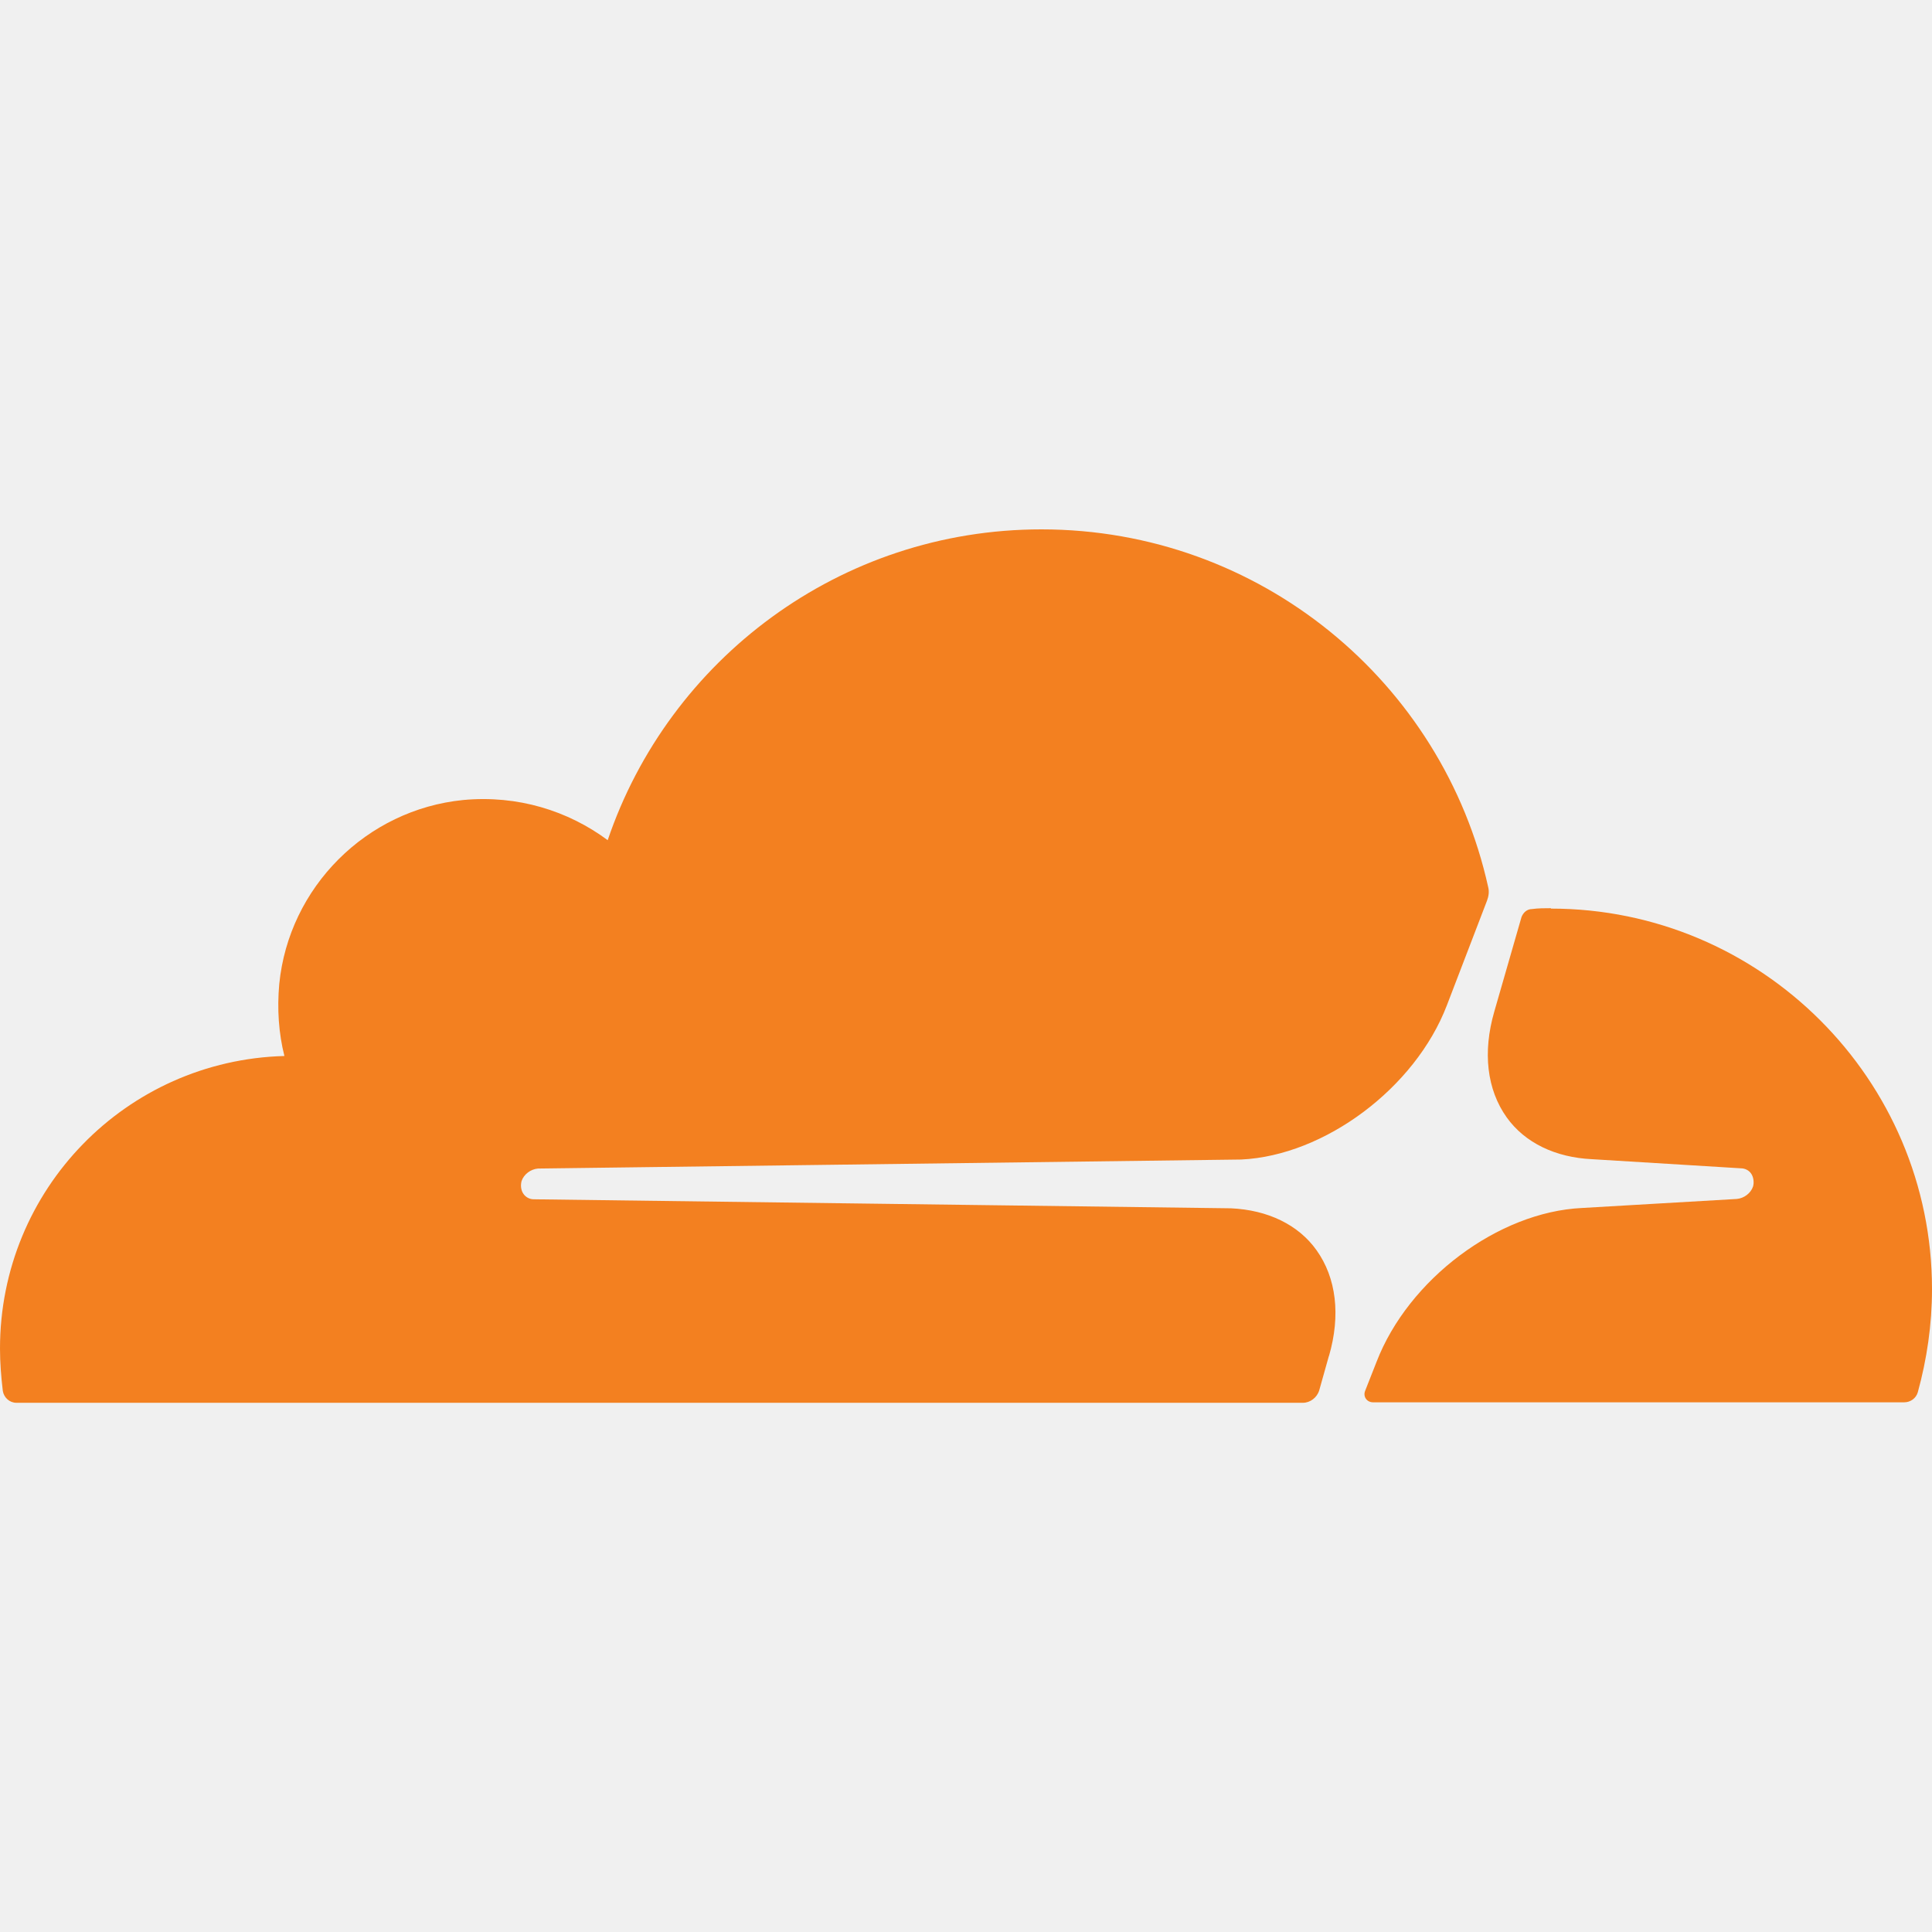
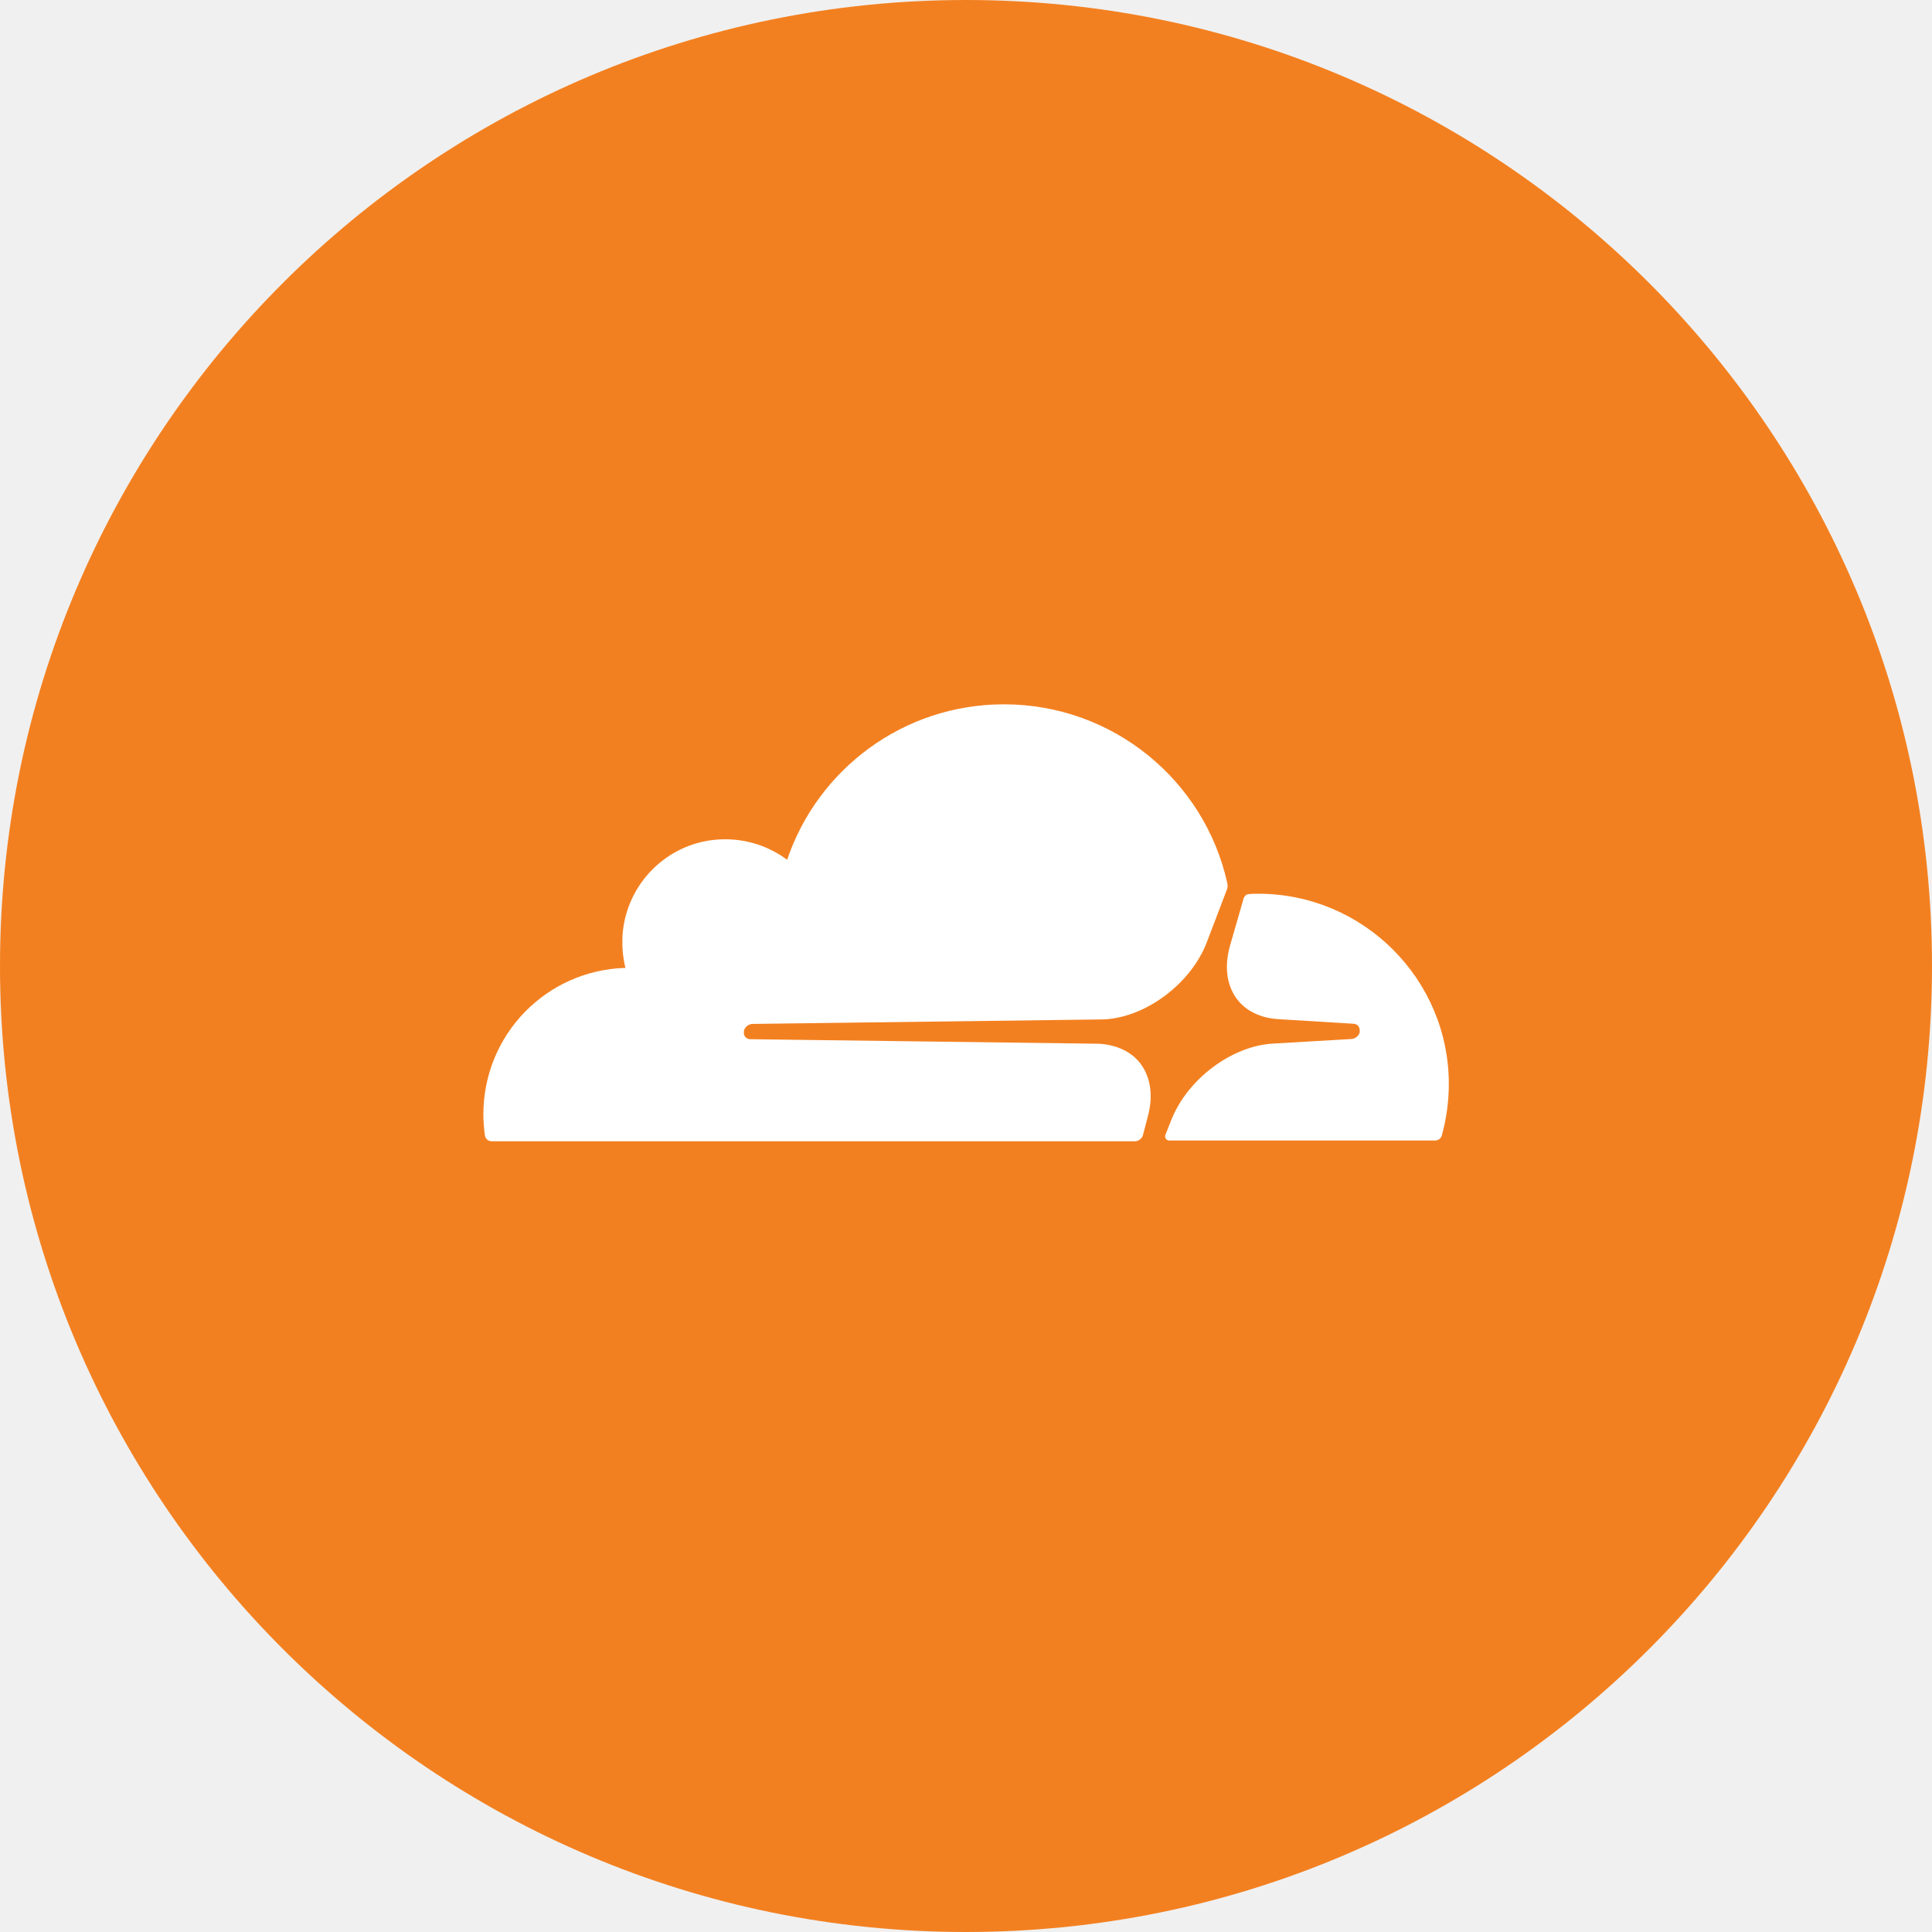
- <svg xmlns="http://www.w3.org/2000/svg" role="img" aria-label="Cloudflare" viewBox="0 0 24 24">
-   <path fill="#F38020" d="M16.509 16.845c.147-.507.091-.971-.155-1.315-.225-.316-.605-.499-1.062-.52l-8.659-.112a.156.156 0 0 1-.133-.071c-.028-.042-.035-.099-.021-.155.028-.084.112-.148.204-.156l8.736-.112c1.035-.049 2.16-.887 2.554-1.914l.499-1.301c.021-.056.029-.113.015-.168-.562-2.546-2.835-4.445-5.55-4.445-2.504 0-4.628 1.618-5.388 3.861-.493-.366-1.119-.562-1.794-.499-1.203.119-2.167 1.083-2.286 2.286-.028.31-.007.613.064.894C1.568 13.171 0 14.775 0 16.752c0 .175.014.351.035.527.014.083.084.147.169.147h15.981c.091 0 .176-.065.203-.155l.12-.427zm2.757-5.563c-.077 0-.161 0-.238.011-.057 0-.105.042-.127.098l-.338 1.174c-.147.507-.092.971.154 1.316.226.316.606.498 1.062.519l1.844.113c.056 0 .105.026.133.07.028.043.035.107.021.156-.028.084-.113.148-.204.155l-1.921.112c-1.041.049-2.158.887-2.553 1.914l-.141.358c-.028.071.021.142.099.142h6.598c.077 0 .147-.049.169-.126.112-.408.176-.837.176-1.28 0-2.603-2.125-4.727-4.734-4.727" />
+ <svg xmlns="http://www.w3.org/2000/svg" width="800px" height="800px" viewBox="0 0 1024 1024">
+   <circle cx="512" cy="512" r="512" style="fill:#f38020" />
+   <path d="M608.2 592.4c3.1-10.8 1.9-20.7-3.3-28.1-4.8-6.7-12.9-10.6-22.6-11.1l-184.7-2.4c-1.1 0-2.2-.6-2.8-1.5-.6-.9-.7-2.1-.4-3.3.6-1.8 2.4-3.2 4.3-3.3l186.4-2.4c22.1-1 46.1-18.9 54.5-40.8l10.6-27.8c.5-1.2.6-2.4.3-3.6-12-54.3-60.5-94.8-118.4-94.8-53.4 0-98.7 34.5-114.9 82.4-10.5-7.8-23.9-12-38.3-10.6-25.7 2.5-46.2 23.1-48.8 48.8-.6 6.6-.1 13.1 1.4 19.1-41.9 1.2-75.3 35.4-75.3 77.6 0 3.7.3 7.5.8 11.2.3 1.8 1.8 3.1 3.6 3.1h340.9c1.9 0 3.8-1.4 4.3-3.3l2.4-9.2zM667 473.7c-1.6 0-3.4 0-5.1.2-1.2 0-2.2.9-2.7 2.1l-7.2 25c-3.1 10.8-2 20.7 3.3 28.1 4.8 6.7 12.9 10.6 22.7 11.1l39.3 2.4c1.2 0 2.3.6 2.8 1.5.6.9.7 2.3.5 3.3-.6 1.8-2.4 3.2-4.4 3.3l-41 2.4c-22.2 1-46 18.9-54.5 40.8l-3 7.6c-.6 1.5.5 3 2.1 3h140.8c1.6 0 3.1-1 3.6-2.7 2.4-8.7 3.7-17.9 3.7-27.3 0-55.5-45.3-100.8-101-100.8" style="fill:#fff" />
</svg>
